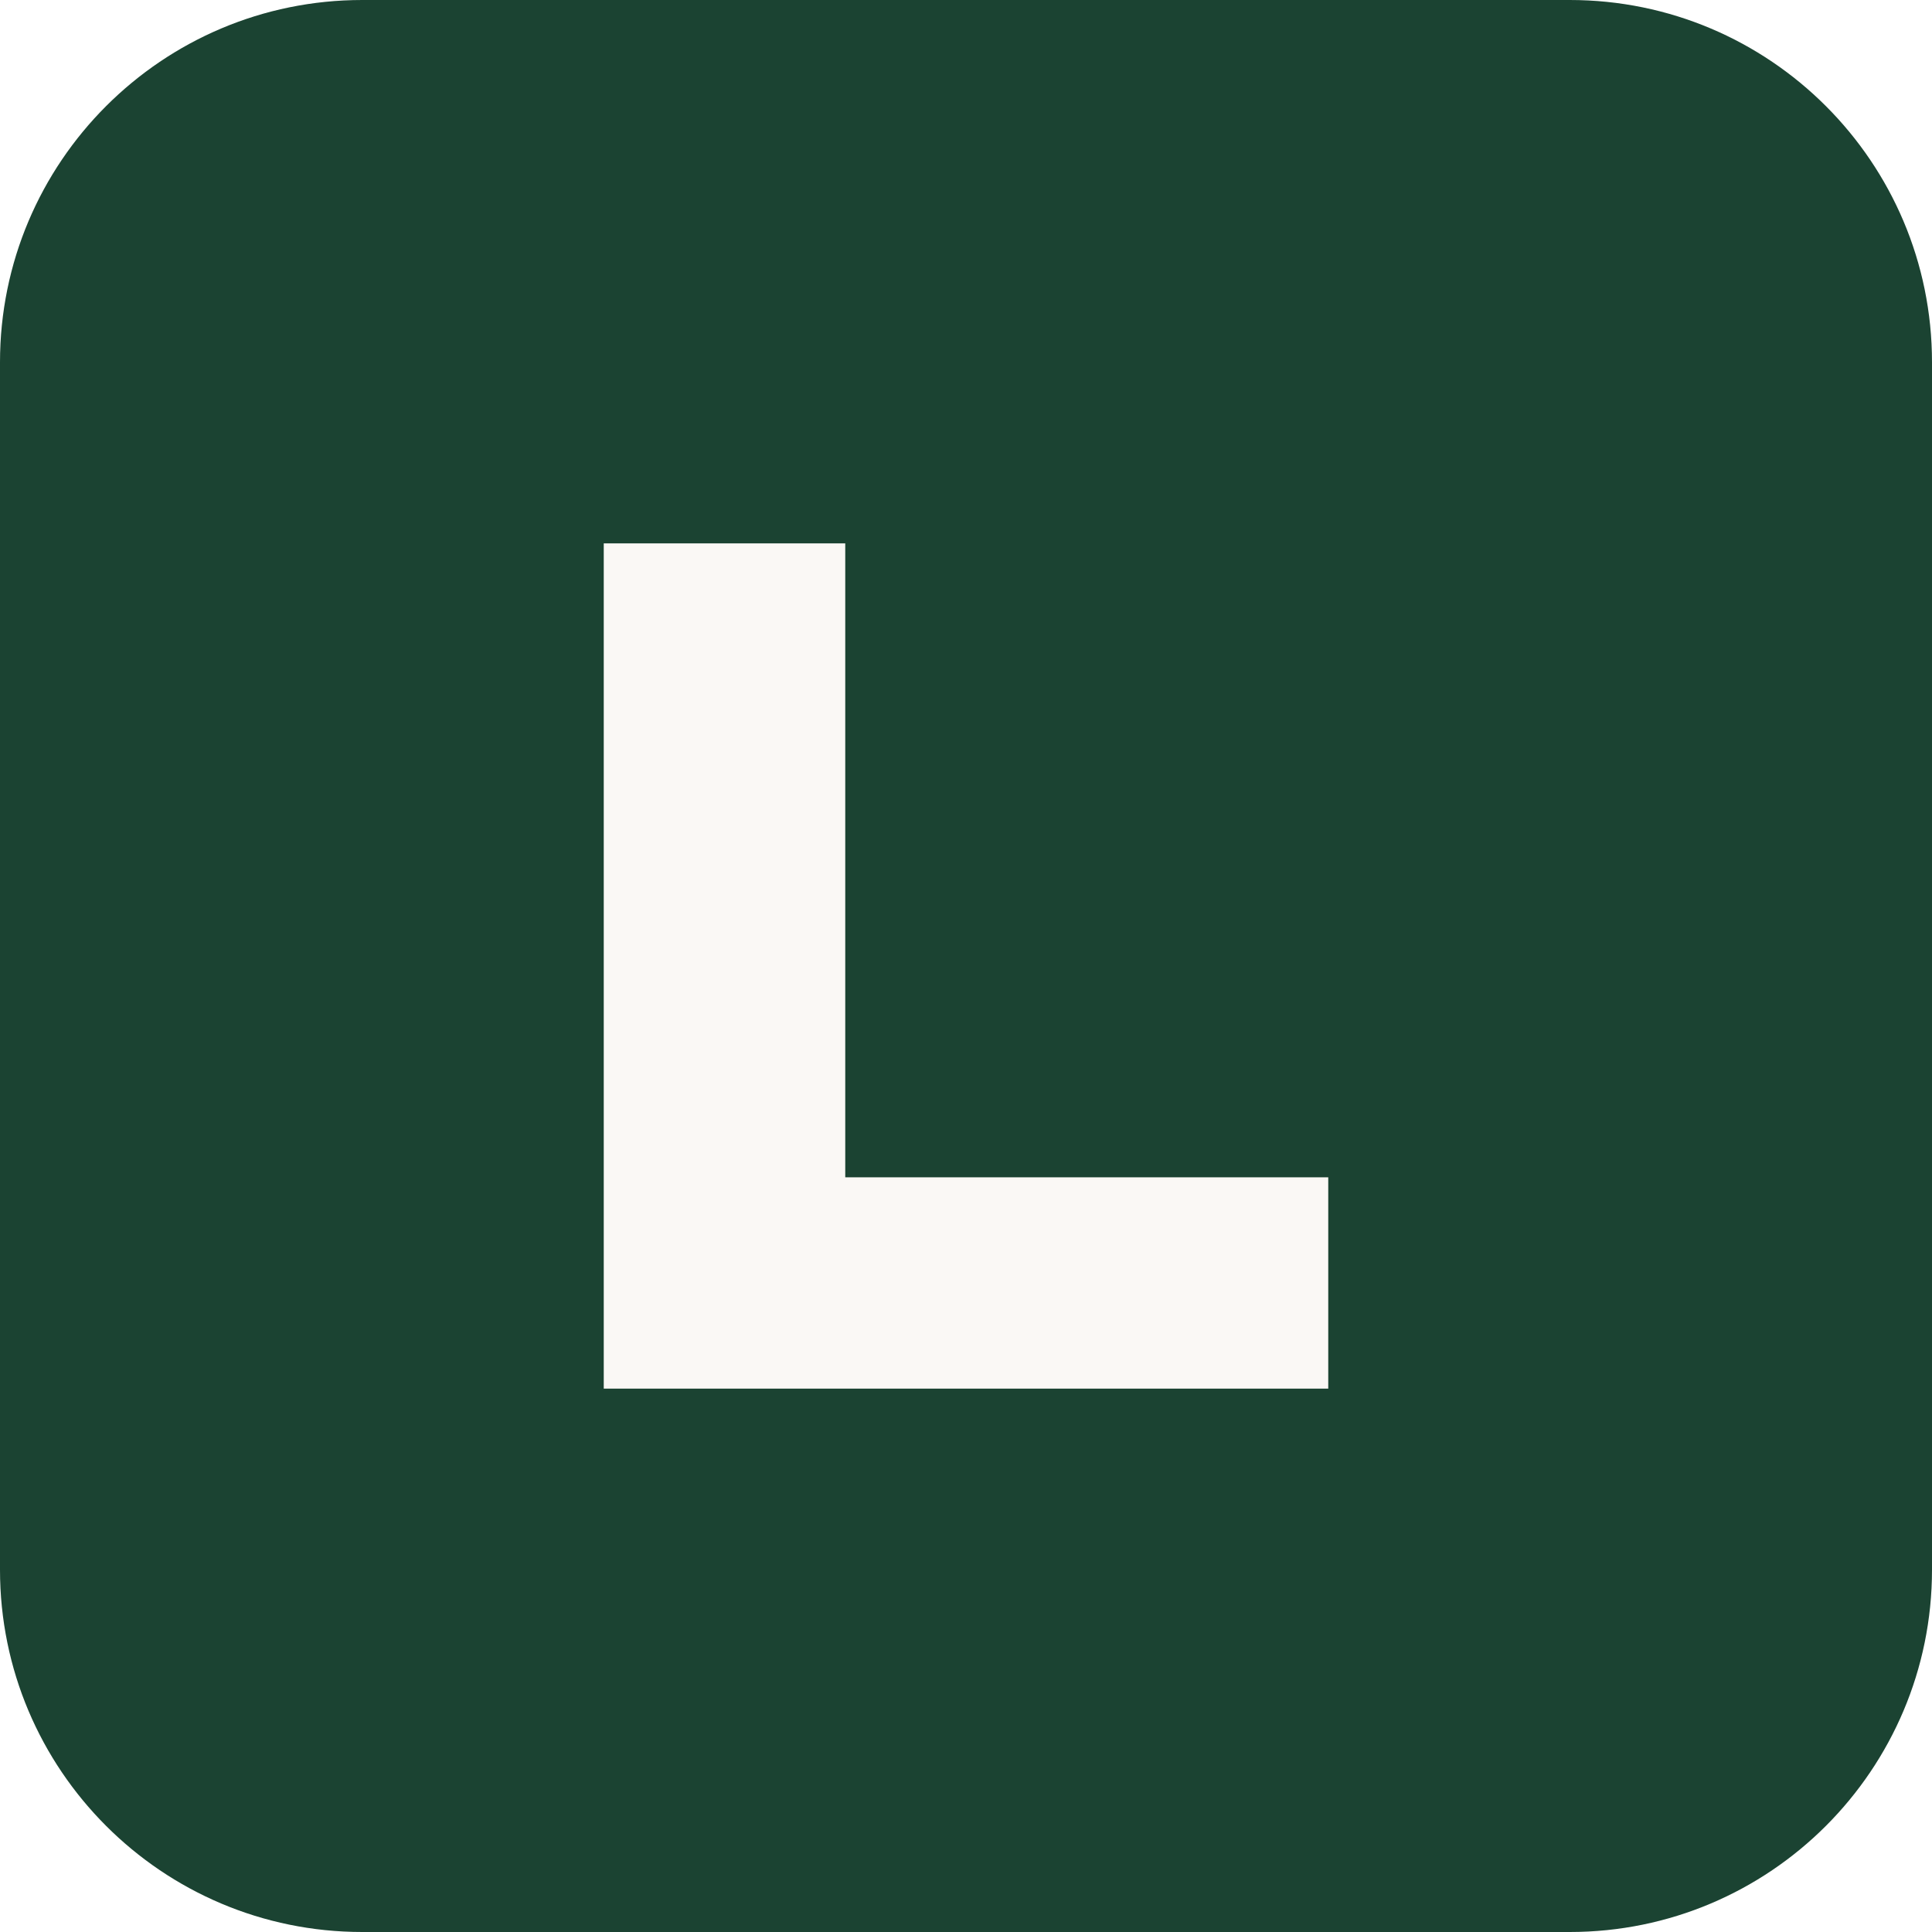
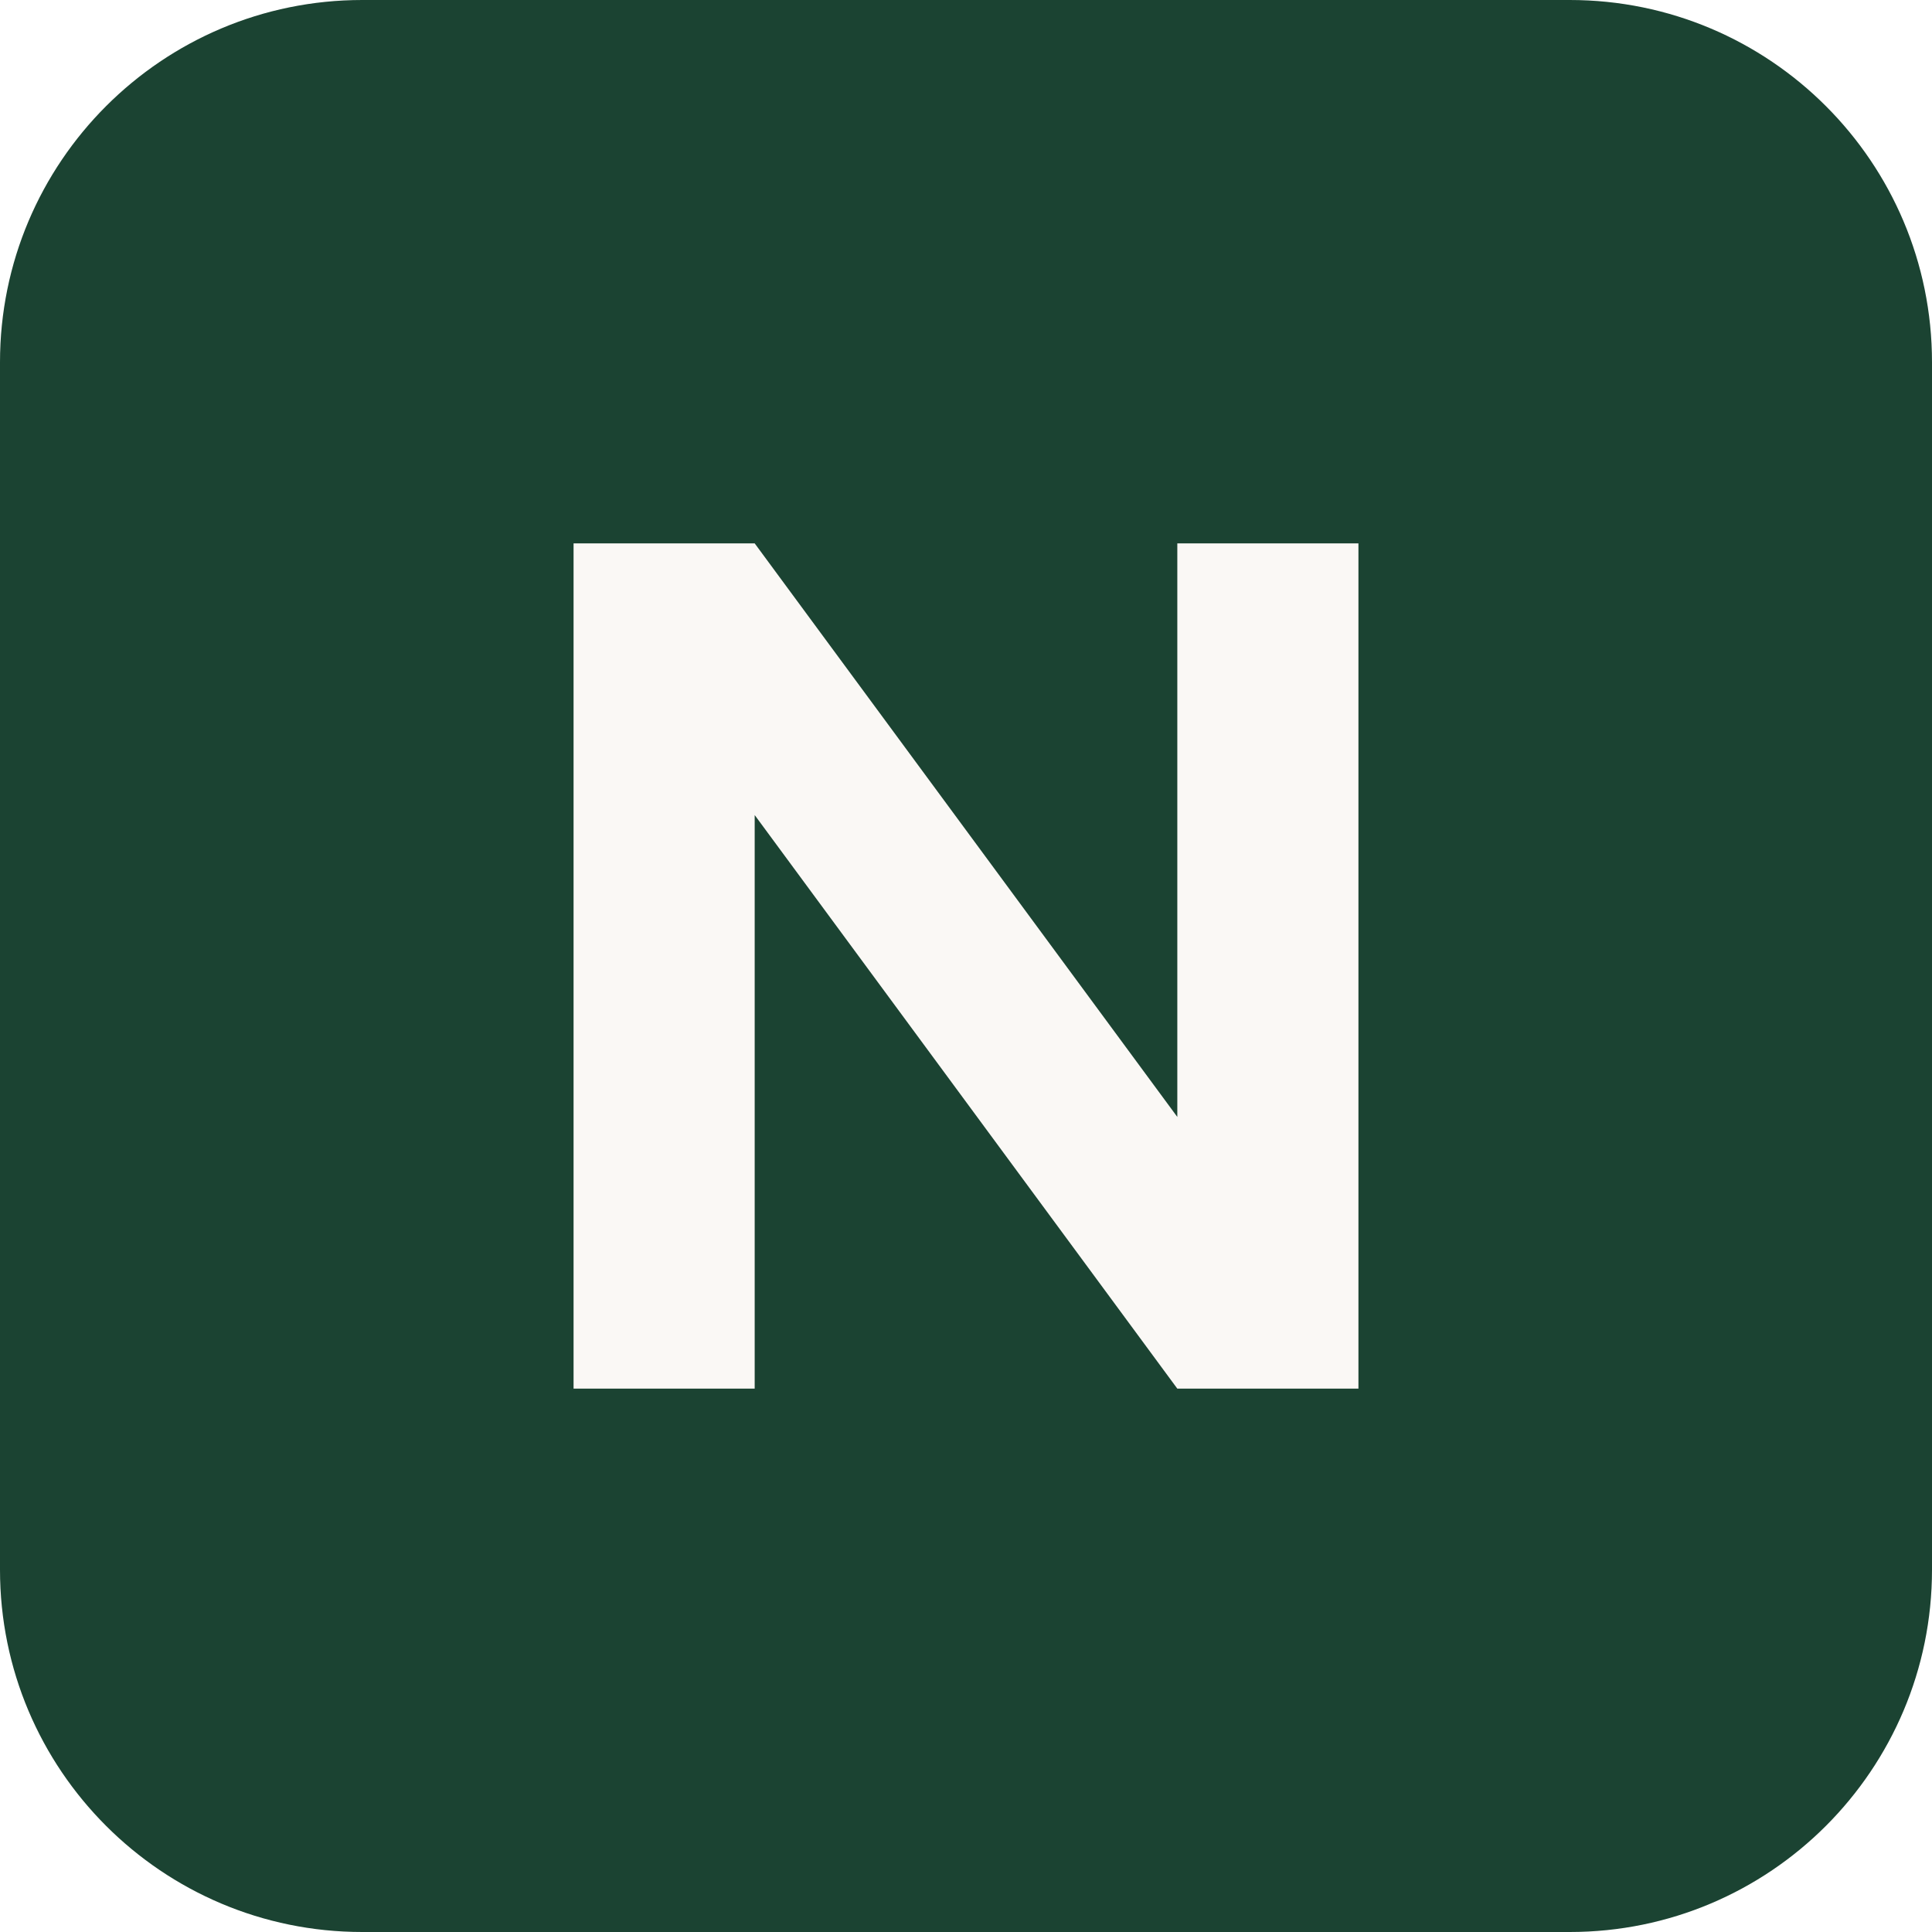
<svg xmlns="http://www.w3.org/2000/svg" viewBox="0 0 32 32" fill="none">
  <rect width="32" height="32" rx="6" fill="#1B4332" />
-   <path d="M10 23V9h4v10.5h8V23H10z" fill="#FAF8F5" />
+   <path d="M9.5 23V9h3l7 9.5V9h3v14h-3L12.5 13.5V23h-3z" fill="#FAF8F5" />
</svg>
